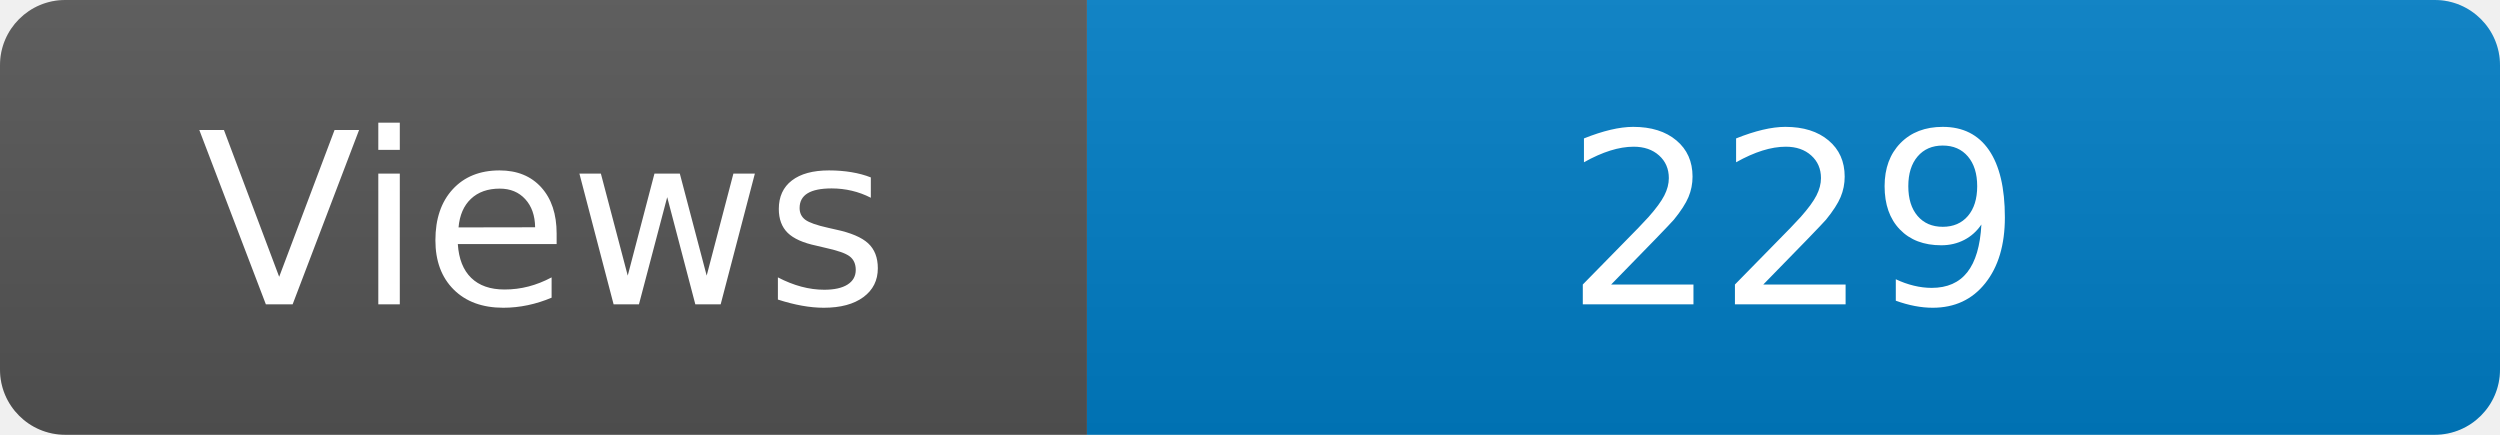
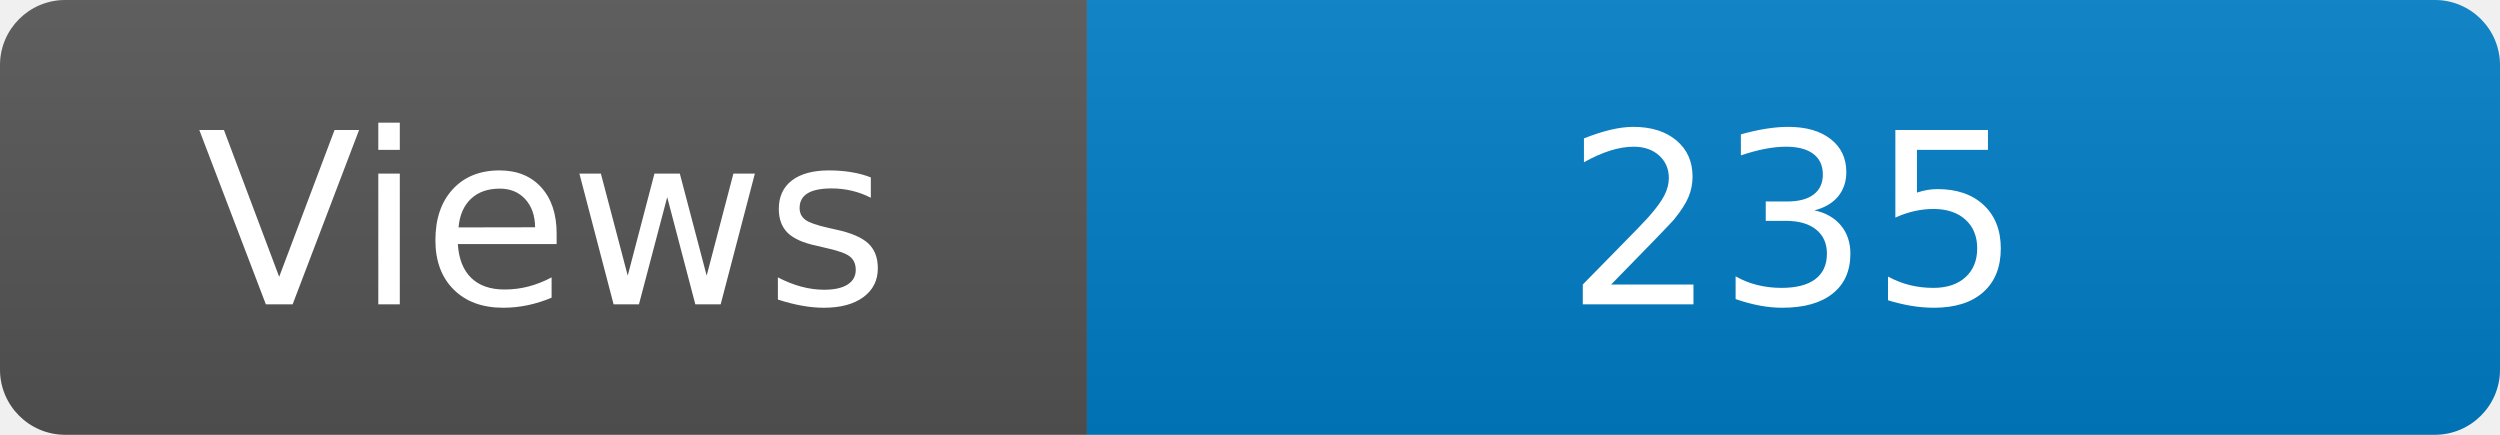
<svg xmlns="http://www.w3.org/2000/svg" width="115" height="20" role="img" aria-label="Maintained?: yes">
  <linearGradient id="s" x2="0" y2="100%">
    <stop offset="0" stop-color="#bbb" stop-opacity=".1" />
    <stop offset="1" stop-opacity=".1" />
  </linearGradient>
  <clipPath id="r">
    <rect width="115" height="20" rx="3" fill="#fff" />
  </clipPath>
  <g clip-path="url(#r)">
    <rect width="50" height="20" fill="#555" />
    <rect x="50" width="160" height="20" fill="#007ec6" />
    <rect width="115" height="20" fill="url(#s)" />
  </g>
  <g fill="#fff" text-anchor="middle" font-family="Verdana,Geneva,DejaVu Sans,sans-serif" font-size="110">
    <text x="250" y="140" transform="scale(.1)" fill="#fff">Views</text>
-     <text x="825" y="140" transform="scale(.1)" fill="#fff">229</text>
+     <text x="825" y="140" transform="scale(.1)" fill="#fff">235</text>
  </g>
</svg>
